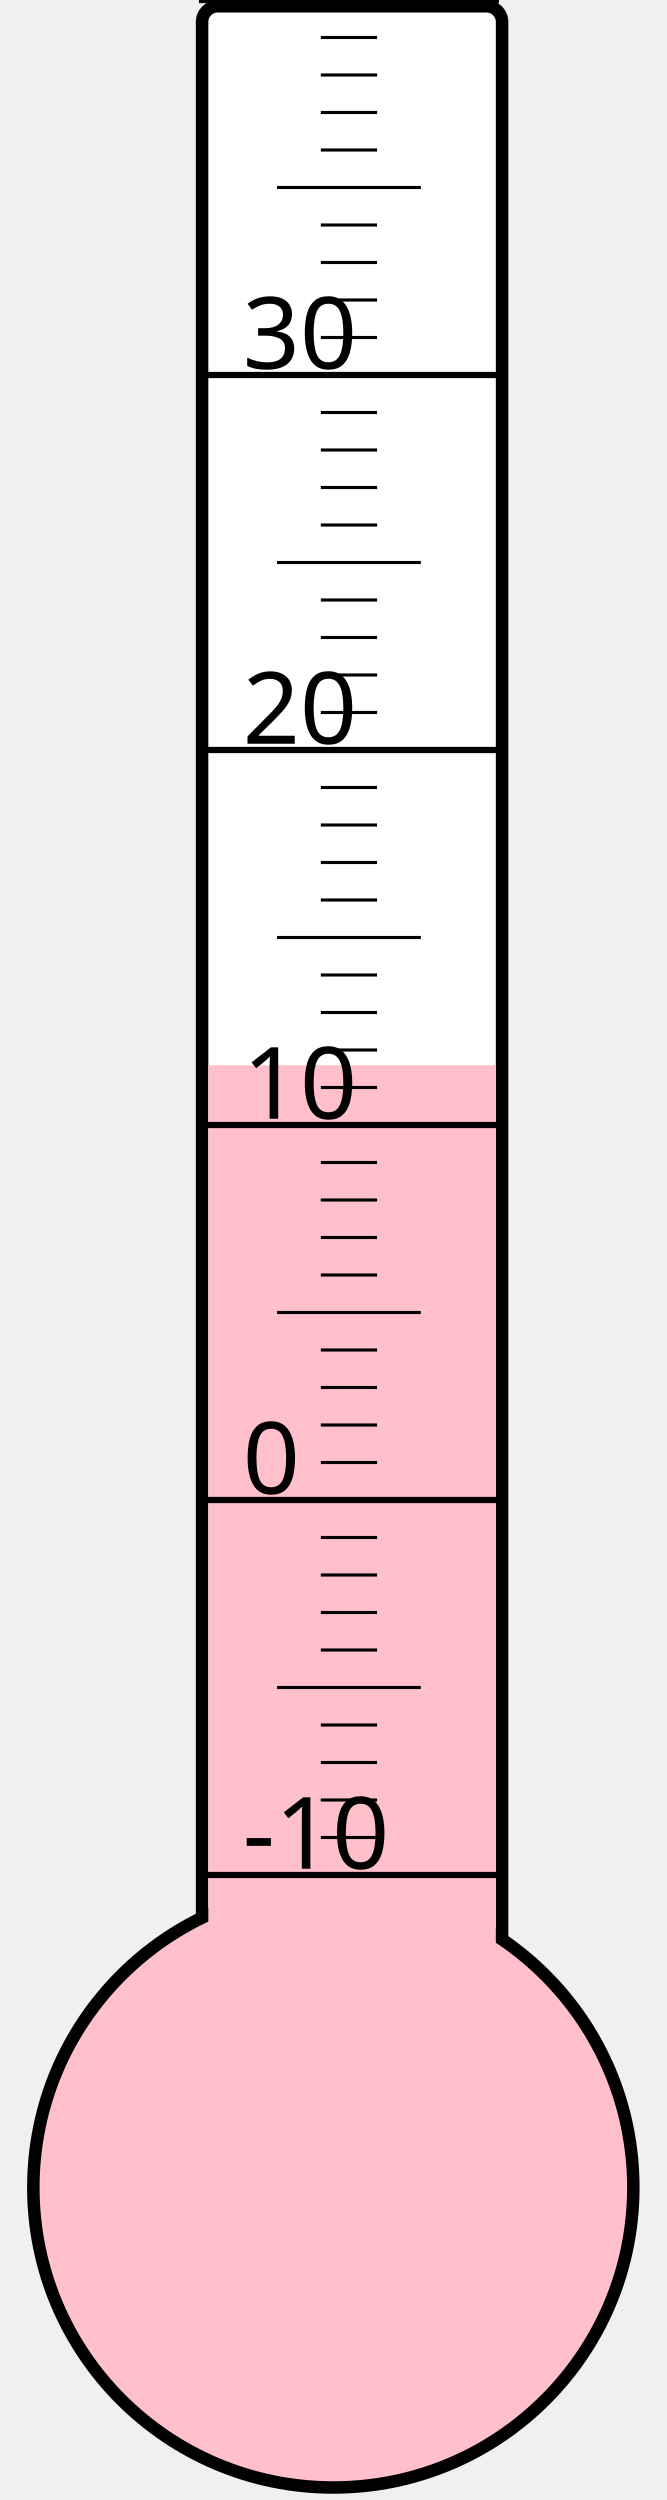
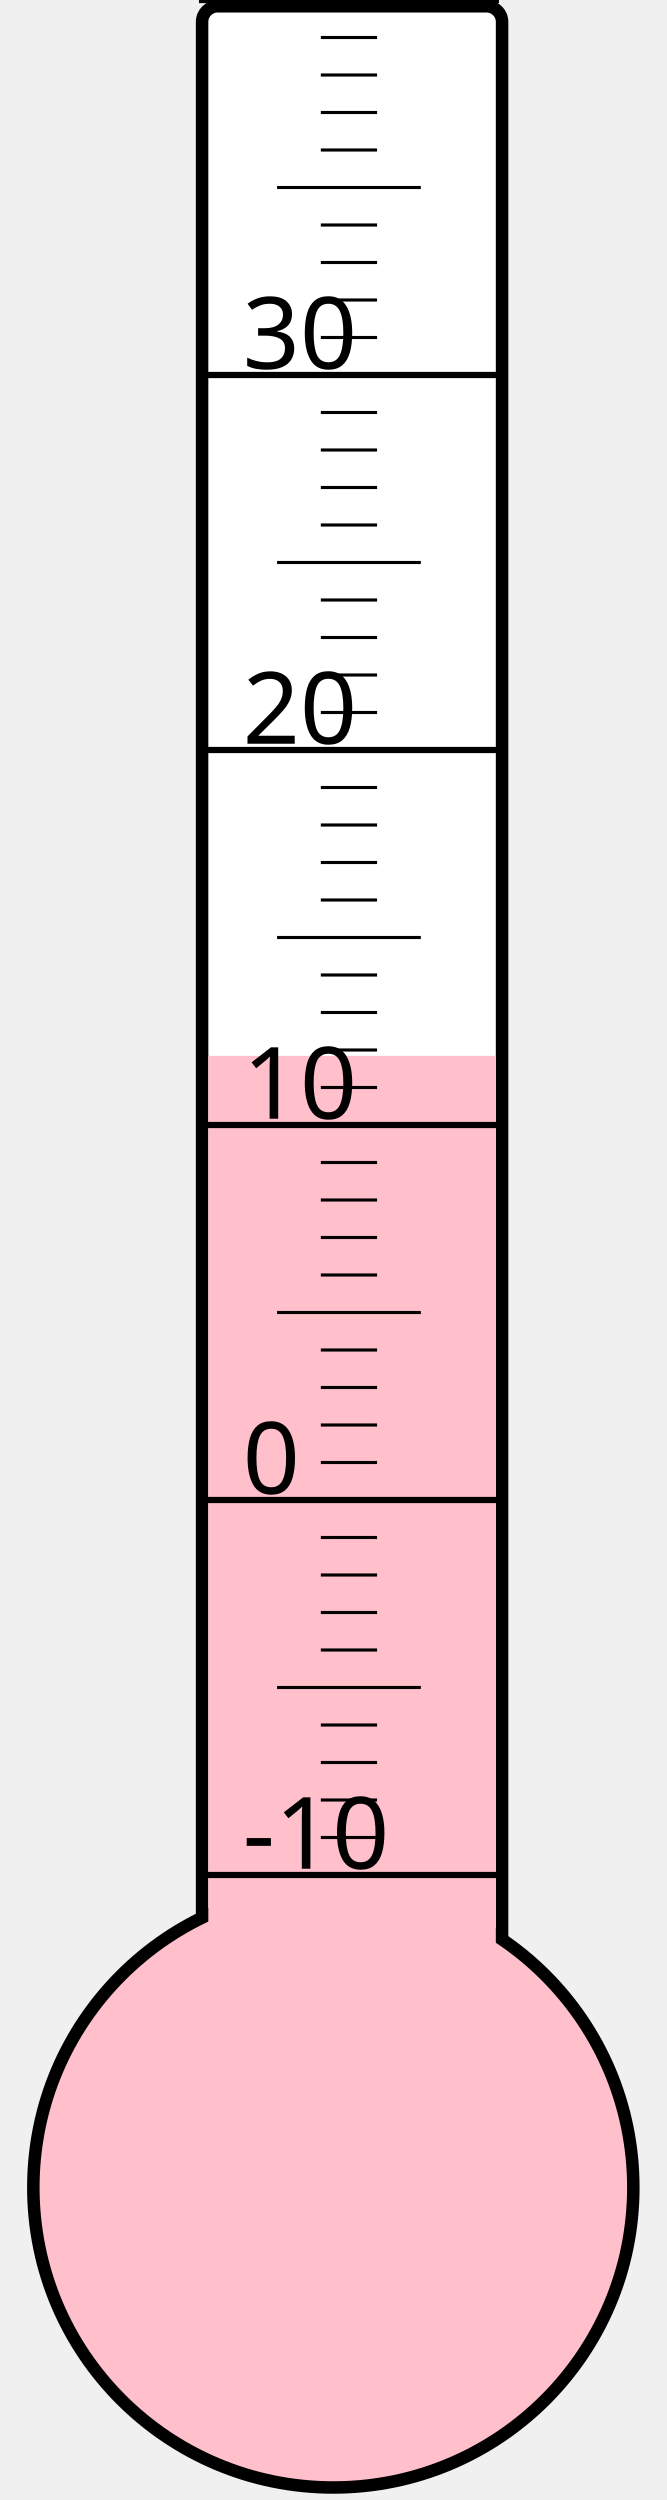
<svg xmlns="http://www.w3.org/2000/svg" width="40px" height="150px" viewBox="0 0 200 800">
  <rect width="200" height="800" x="0" y="0" style="fill: #ffffeb; fill-opacity: 0;" />
  <rect width="96" height="680" x="58" y="2" rx="5" ry="5" style="fill: white; fill-opacity: 1; stroke: black; stroke-width: 4;" />
  <circle cx="100" cy="700" r="96" style="fill: pink; stroke: black; stroke-width: 4;" />
-   <rect width="92" height="359.125" x="60" y="340.875" style="fill: pink; fill-opacity: 1; stroke-width: 0;" />
+   <rect width="92" height="362.125" x="60" y="337.875" style="fill: pink; fill-opacity: 1; stroke-width: 0;" />
  <text x="71" y="598" style="font-family: sans-serif; font-size: 24pt;">-10</text>
  <text x="71" y="478" style="font-family: sans-serif; font-size: 24pt;">0</text>
  <text x="71" y="358" style="font-family: sans-serif; font-size: 24pt;">10</text>
  <text x="71" y="238" style="font-family: sans-serif; font-size: 24pt;">20</text>
  <text x="71" y="118" style="font-family: sans-serif; font-size: 24pt;">30</text>
  <g style="stroke: black;">
    <line x1="57" y1="600" x2="153" y2="600" style="stroke-width: 2;" />
    <line x1="96" y1="588" x2="114" y2="588" style="stroke-width: 1;" />
    <line x1="96" y1="576" x2="114" y2="576" style="stroke-width: 1;" />
    <line x1="96" y1="564" x2="114" y2="564" style="stroke-width: 1;" />
    <line x1="96" y1="552" x2="114" y2="552" style="stroke-width: 1;" />
    <line x1="82" y1="540" x2="128" y2="540" style="stroke-width: 1;" />
    <line x1="96" y1="528" x2="114" y2="528" style="stroke-width: 1;" />
    <line x1="96" y1="516" x2="114" y2="516" style="stroke-width: 1;" />
    <line x1="96" y1="504" x2="114" y2="504" style="stroke-width: 1;" />
    <line x1="96" y1="492" x2="114" y2="492" style="stroke-width: 1;" />
    <line x1="57" y1="480" x2="153" y2="480" style="stroke-width: 2;" />
    <line x1="96" y1="468" x2="114" y2="468" style="stroke-width: 1;" />
    <line x1="96" y1="456" x2="114" y2="456" style="stroke-width: 1;" />
    <line x1="96" y1="444" x2="114" y2="444" style="stroke-width: 1;" />
    <line x1="96" y1="432" x2="114" y2="432" style="stroke-width: 1;" />
    <line x1="82" y1="420" x2="128" y2="420" style="stroke-width: 1;" />
    <line x1="96" y1="408" x2="114" y2="408" style="stroke-width: 1;" />
    <line x1="96" y1="396" x2="114" y2="396" style="stroke-width: 1;" />
    <line x1="96" y1="384" x2="114" y2="384" style="stroke-width: 1;" />
    <line x1="96" y1="372" x2="114" y2="372" style="stroke-width: 1;" />
    <line x1="57" y1="360" x2="153" y2="360" style="stroke-width: 2;" />
    <line x1="96" y1="348" x2="114" y2="348" style="stroke-width: 1;" />
    <line x1="96" y1="336" x2="114" y2="336" style="stroke-width: 1;" />
    <line x1="96" y1="324" x2="114" y2="324" style="stroke-width: 1;" />
    <line x1="96" y1="312" x2="114" y2="312" style="stroke-width: 1;" />
    <line x1="82" y1="300" x2="128" y2="300" style="stroke-width: 1;" />
    <line x1="96" y1="288" x2="114" y2="288" style="stroke-width: 1;" />
    <line x1="96" y1="276" x2="114" y2="276" style="stroke-width: 1;" />
    <line x1="96" y1="264" x2="114" y2="264" style="stroke-width: 1;" />
    <line x1="96" y1="252" x2="114" y2="252" style="stroke-width: 1;" />
    <line x1="57" y1="240" x2="153" y2="240" style="stroke-width: 2;" />
    <line x1="96" y1="228" x2="114" y2="228" style="stroke-width: 1;" />
    <line x1="96" y1="216" x2="114" y2="216" style="stroke-width: 1;" />
    <line x1="96" y1="204" x2="114" y2="204" style="stroke-width: 1;" />
    <line x1="96" y1="192" x2="114" y2="192" style="stroke-width: 1;" />
    <line x1="82" y1="180" x2="128" y2="180" style="stroke-width: 1;" />
    <line x1="96" y1="168" x2="114" y2="168" style="stroke-width: 1;" />
    <line x1="96" y1="156" x2="114" y2="156" style="stroke-width: 1;" />
    <line x1="96" y1="144" x2="114" y2="144" style="stroke-width: 1;" />
    <line x1="96" y1="132" x2="114" y2="132" style="stroke-width: 1;" />
    <line x1="57" y1="120" x2="153" y2="120" style="stroke-width: 2;" />
    <line x1="96" y1="108" x2="114" y2="108" style="stroke-width: 1;" />
    <line x1="96" y1="96" x2="114" y2="96" style="stroke-width: 1;" />
    <line x1="96" y1="84" x2="114" y2="84" style="stroke-width: 1;" />
    <line x1="96" y1="72" x2="114" y2="72" style="stroke-width: 1;" />
    <line x1="82" y1="60" x2="128" y2="60" style="stroke-width: 1;" />
    <line x1="96" y1="48" x2="114" y2="48" style="stroke-width: 1;" />
    <line x1="96" y1="36" x2="114" y2="36" style="stroke-width: 1;" />
    <line x1="96" y1="24" x2="114" y2="24" style="stroke-width: 1;" />
    <line x1="96" y1="12" x2="114" y2="12" style="stroke-width: 1;" />
    <line x1="57" y1="0" x2="153" y2="0" style="stroke-width: 2;" />
  </g>
</svg>
